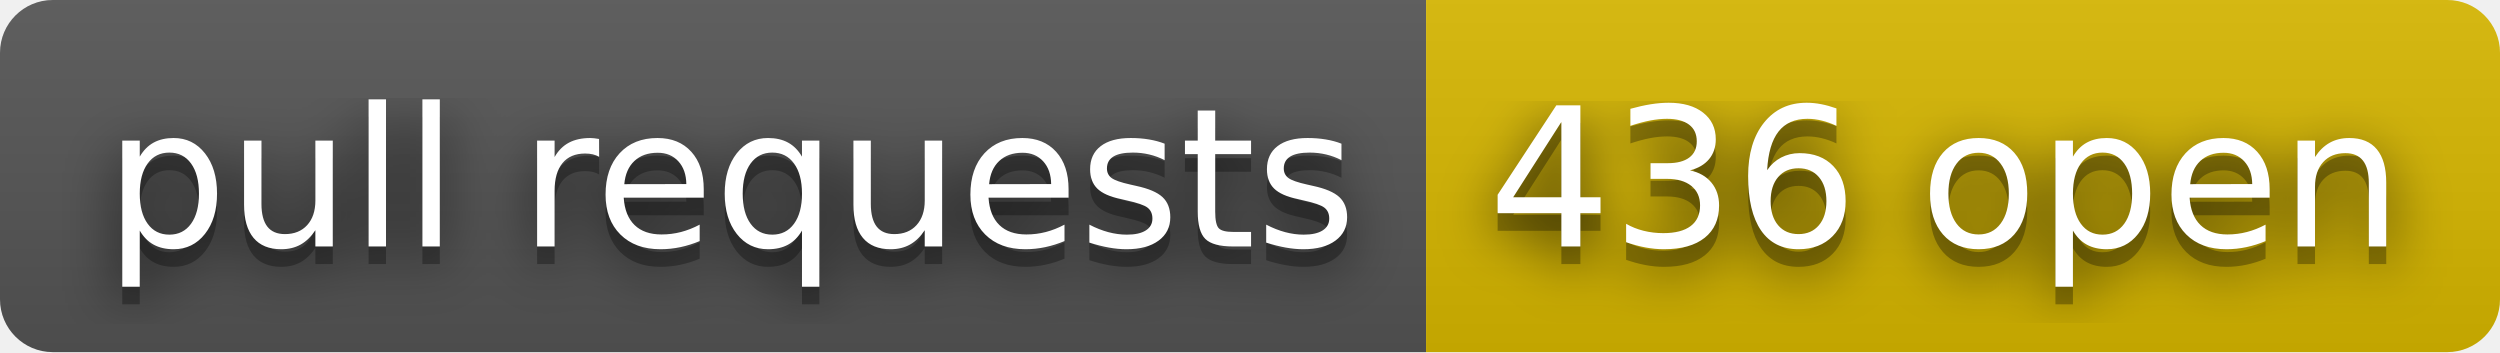
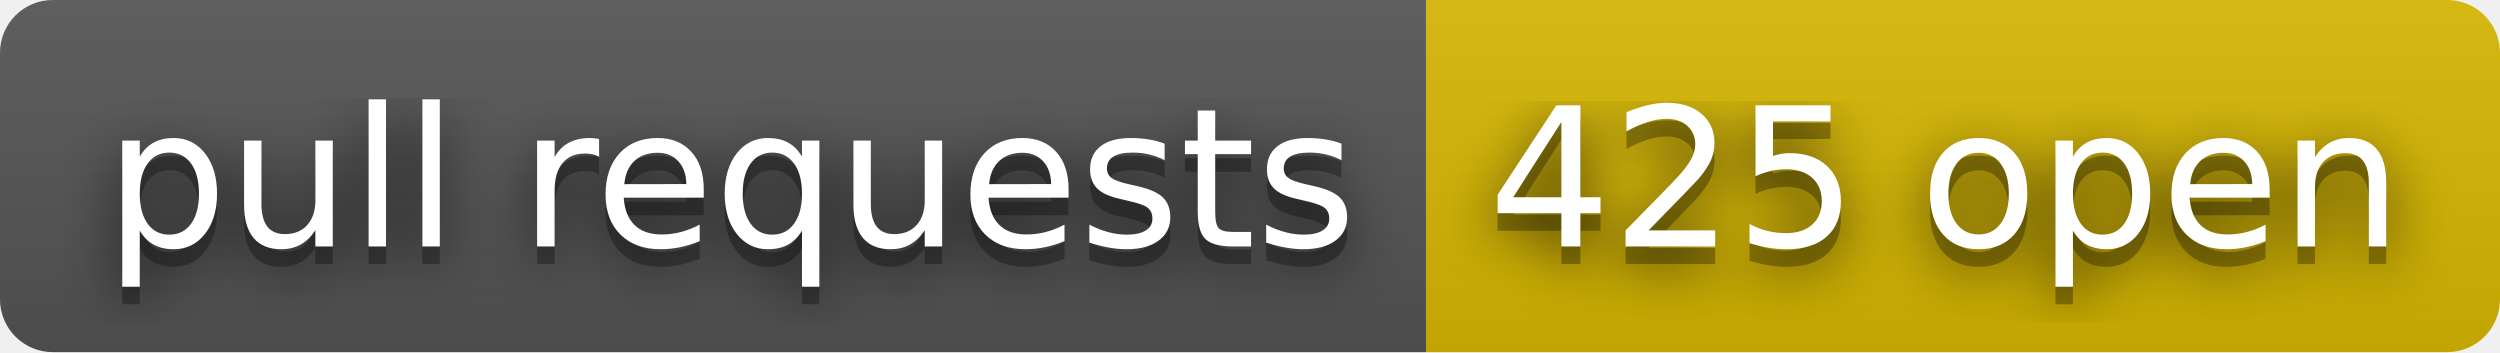
- <svg xmlns="http://www.w3.org/2000/svg" width="142" height="20" role="img" aria-label="pull requests: 436 open">
+ <svg xmlns="http://www.w3.org/2000/svg" width="142" height="20" role="img" aria-label="pull requests: 425 open">
  <filter id="blur">
    <feGaussianBlur stdDeviation="16" />
  </filter>
  <linearGradient id="s" x2="0" y2="100%">
    <stop offset="0" stop-color="#bbb" stop-opacity=".1" />
    <stop offset="1" stop-opacity=".1" />
  </linearGradient>
  <clipPath id="r">
    <rect width="142" height="20" rx="3" />
  </clipPath>
  <g clip-path="url(#r)">
    <rect width="81" height="20" fill="#555" />
    <rect x="81" width="61" height="20" fill="#d8b800" />
    <rect width="142" height="20" fill="url(#s)" />
  </g>
  <g fill="#fff" text-anchor="middle" font-family="Verdana,Geneva,DejaVu Sans,sans-serif" text-rendering="geometricPrecision" font-size="110">
    <g transform="scale(.1)">
      <g aria-hidden="true" fill="#010101">
        <text x="415" y="150" fill-opacity=".8" filter="url(#blur)" textLength="710">pull requests</text>
        <text x="415" y="150" fill-opacity=".3" textLength="710">pull requests</text>
      </g>
      <text x="415" y="140" textLength="710">pull requests</text>
    </g>
    <g transform="scale(.1)">
      <g aria-hidden="true" fill="#010101">
-         <text x="1105" y="150" fill-opacity=".8" filter="url(#blur)" textLength="510">436 open</text>
-         <text x="1105" y="150" fill-opacity=".3" textLength="510">436 open</text>
+         <text x="1105" y="150" fill-opacity=".8" filter="url(#blur)" textLength="510">425 open</text>
+         <text x="1105" y="150" fill-opacity=".3" textLength="510">425 open</text>
      </g>
-       <text x="1105" y="140" textLength="510">436 open</text>
+       <text x="1105" y="140" textLength="510">425 open</text>
    </g>
  </g>
</svg>
